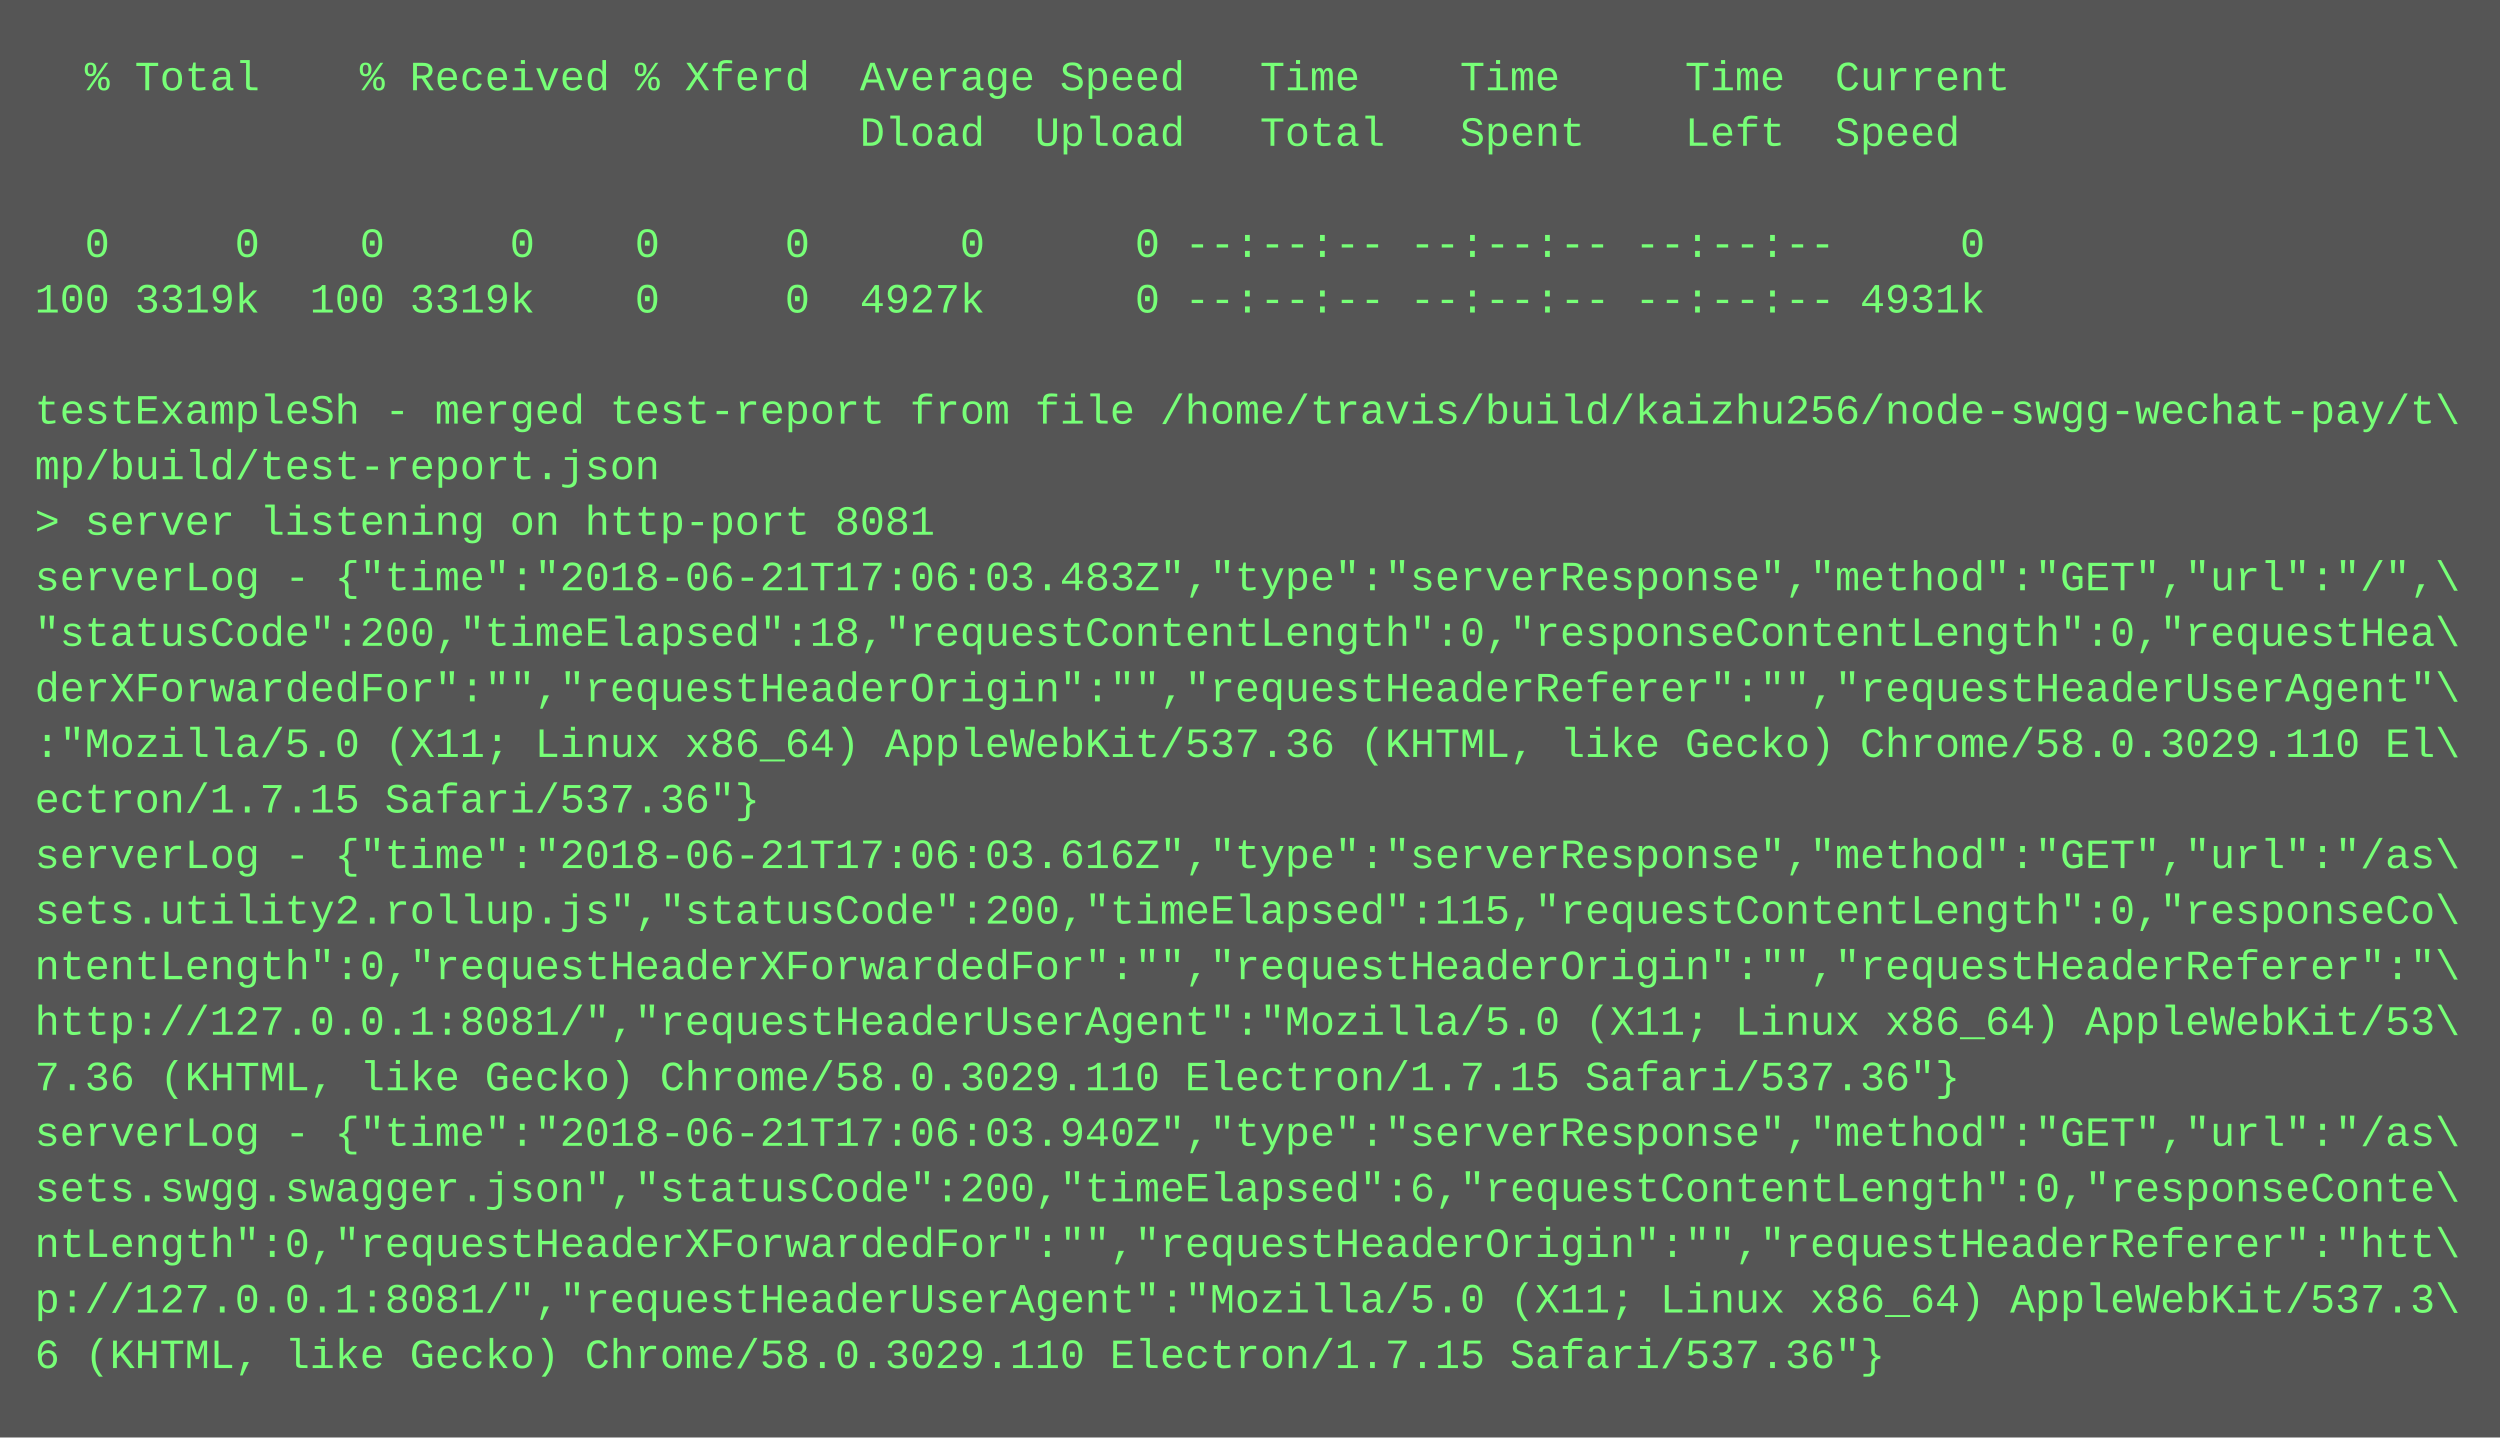
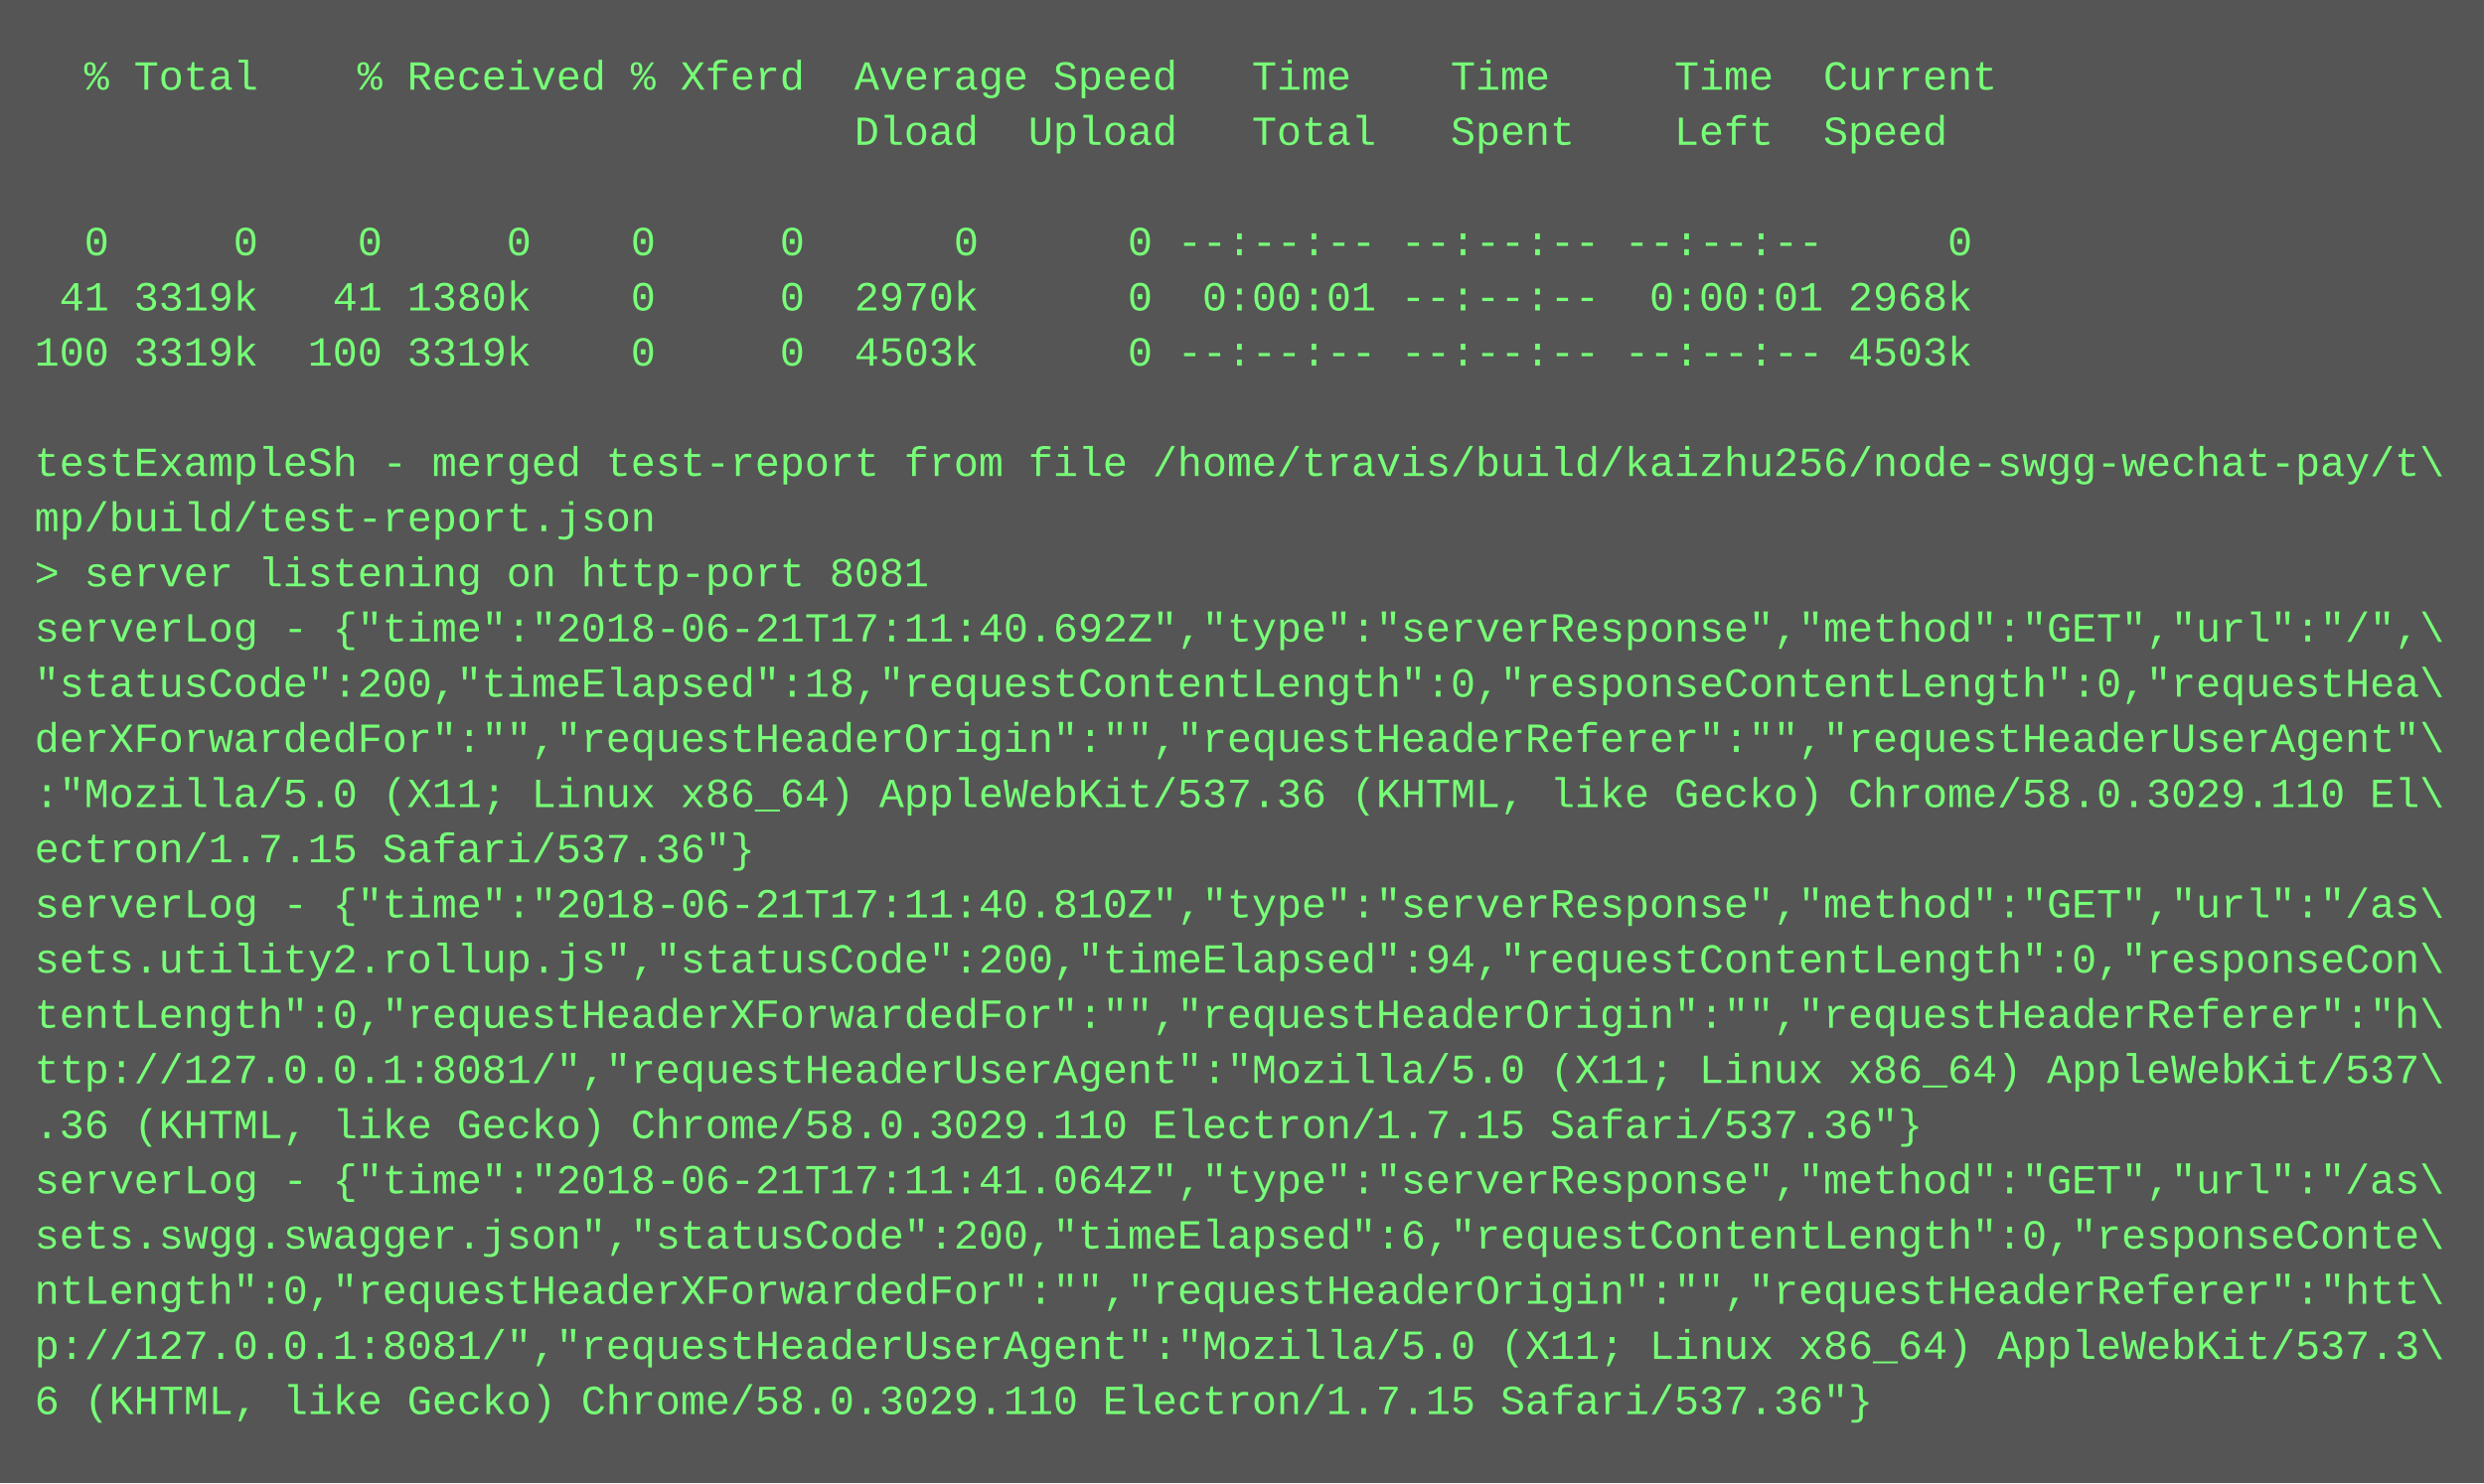
- <svg xmlns="http://www.w3.org/2000/svg" height="414" width="720">
-   <rect height="414" fill="#555" width="720" />
+ <svg xmlns="http://www.w3.org/2000/svg" height="430" width="720">
+   <rect height="430" fill="#555" width="720" />
  <text fill="#7f7" font-family="Courier New" font-size="12" xml:space="preserve">
    <tspan x="10" y="26">  % Total    % Received % Xferd  Average Speed   Time    Time     Time  Current</tspan>
    <tspan x="10" y="42">                                 Dload  Upload   Total   Spent    Left  Speed</tspan>
    <tspan x="10" y="58" />
    <tspan x="10" y="74">  0     0    0     0    0     0      0      0 --:--:-- --:--:-- --:--:--     0</tspan>
-     <tspan x="10" y="90">100 3319k  100 3319k    0     0  4927k      0 --:--:-- --:--:-- --:--:-- 4931k</tspan>
-     <tspan x="10" y="106" />
-     <tspan x="10" y="122">testExampleSh - merged test-report from file /home/travis/build/kaizhu256/node-swgg-wechat-pay/t\</tspan>
-     <tspan x="10" y="138">mp/build/test-report.json</tspan>
-     <tspan x="10" y="154">&gt; server listening on http-port 8081</tspan>
-     <tspan x="10" y="170">serverLog - {"time":"2018-06-21T17:06:03.483Z","type":"serverResponse","method":"GET","url":"/",\</tspan>
-     <tspan x="10" y="186">"statusCode":200,"timeElapsed":18,"requestContentLength":0,"responseContentLength":0,"requestHea\</tspan>
-     <tspan x="10" y="202">derXForwardedFor":"","requestHeaderOrigin":"","requestHeaderReferer":"","requestHeaderUserAgent"\</tspan>
-     <tspan x="10" y="218">:"Mozilla/5.0 (X11; Linux x86_64) AppleWebKit/537.36 (KHTML, like Gecko) Chrome/58.0.3029.110 El\</tspan>
-     <tspan x="10" y="234">ectron/1.7.15 Safari/537.36"}</tspan>
-     <tspan x="10" y="250">serverLog - {"time":"2018-06-21T17:06:03.616Z","type":"serverResponse","method":"GET","url":"/as\</tspan>
-     <tspan x="10" y="266">sets.utility2.rollup.js","statusCode":200,"timeElapsed":115,"requestContentLength":0,"responseCo\</tspan>
-     <tspan x="10" y="282">ntentLength":0,"requestHeaderXForwardedFor":"","requestHeaderOrigin":"","requestHeaderReferer":"\</tspan>
-     <tspan x="10" y="298">http://127.0.0.1:8081/","requestHeaderUserAgent":"Mozilla/5.0 (X11; Linux x86_64) AppleWebKit/53\</tspan>
-     <tspan x="10" y="314">7.36 (KHTML, like Gecko) Chrome/58.0.3029.110 Electron/1.7.15 Safari/537.36"}</tspan>
-     <tspan x="10" y="330">serverLog - {"time":"2018-06-21T17:06:03.940Z","type":"serverResponse","method":"GET","url":"/as\</tspan>
-     <tspan x="10" y="346">sets.swgg.swagger.json","statusCode":200,"timeElapsed":6,"requestContentLength":0,"responseConte\</tspan>
-     <tspan x="10" y="362">ntLength":0,"requestHeaderXForwardedFor":"","requestHeaderOrigin":"","requestHeaderReferer":"htt\</tspan>
-     <tspan x="10" y="378">p://127.0.0.1:8081/","requestHeaderUserAgent":"Mozilla/5.0 (X11; Linux x86_64) AppleWebKit/537.3\</tspan>
-     <tspan x="10" y="394">6 (KHTML, like Gecko) Chrome/58.0.3029.110 Electron/1.7.15 Safari/537.36"}</tspan>
+     <tspan x="10" y="90"> 41 3319k   41 1380k    0     0  2970k      0  0:00:01 --:--:--  0:00:01 2968k</tspan>
+     <tspan x="10" y="106">100 3319k  100 3319k    0     0  4503k      0 --:--:-- --:--:-- --:--:-- 4503k</tspan>
+     <tspan x="10" y="122" />
+     <tspan x="10" y="138">testExampleSh - merged test-report from file /home/travis/build/kaizhu256/node-swgg-wechat-pay/t\</tspan>
+     <tspan x="10" y="154">mp/build/test-report.json</tspan>
+     <tspan x="10" y="170">&gt; server listening on http-port 8081</tspan>
+     <tspan x="10" y="186">serverLog - {"time":"2018-06-21T17:11:40.692Z","type":"serverResponse","method":"GET","url":"/",\</tspan>
+     <tspan x="10" y="202">"statusCode":200,"timeElapsed":18,"requestContentLength":0,"responseContentLength":0,"requestHea\</tspan>
+     <tspan x="10" y="218">derXForwardedFor":"","requestHeaderOrigin":"","requestHeaderReferer":"","requestHeaderUserAgent"\</tspan>
+     <tspan x="10" y="234">:"Mozilla/5.0 (X11; Linux x86_64) AppleWebKit/537.36 (KHTML, like Gecko) Chrome/58.0.3029.110 El\</tspan>
+     <tspan x="10" y="250">ectron/1.7.15 Safari/537.36"}</tspan>
+     <tspan x="10" y="266">serverLog - {"time":"2018-06-21T17:11:40.810Z","type":"serverResponse","method":"GET","url":"/as\</tspan>
+     <tspan x="10" y="282">sets.utility2.rollup.js","statusCode":200,"timeElapsed":94,"requestContentLength":0,"responseCon\</tspan>
+     <tspan x="10" y="298">tentLength":0,"requestHeaderXForwardedFor":"","requestHeaderOrigin":"","requestHeaderReferer":"h\</tspan>
+     <tspan x="10" y="314">ttp://127.0.0.1:8081/","requestHeaderUserAgent":"Mozilla/5.0 (X11; Linux x86_64) AppleWebKit/537\</tspan>
+     <tspan x="10" y="330">.36 (KHTML, like Gecko) Chrome/58.0.3029.110 Electron/1.7.15 Safari/537.36"}</tspan>
+     <tspan x="10" y="346">serverLog - {"time":"2018-06-21T17:11:41.064Z","type":"serverResponse","method":"GET","url":"/as\</tspan>
+     <tspan x="10" y="362">sets.swgg.swagger.json","statusCode":200,"timeElapsed":6,"requestContentLength":0,"responseConte\</tspan>
+     <tspan x="10" y="378">ntLength":0,"requestHeaderXForwardedFor":"","requestHeaderOrigin":"","requestHeaderReferer":"htt\</tspan>
+     <tspan x="10" y="394">p://127.0.0.1:8081/","requestHeaderUserAgent":"Mozilla/5.0 (X11; Linux x86_64) AppleWebKit/537.3\</tspan>
+     <tspan x="10" y="410">6 (KHTML, like Gecko) Chrome/58.0.3029.110 Electron/1.7.15 Safari/537.36"}</tspan>
  </text>
</svg>
